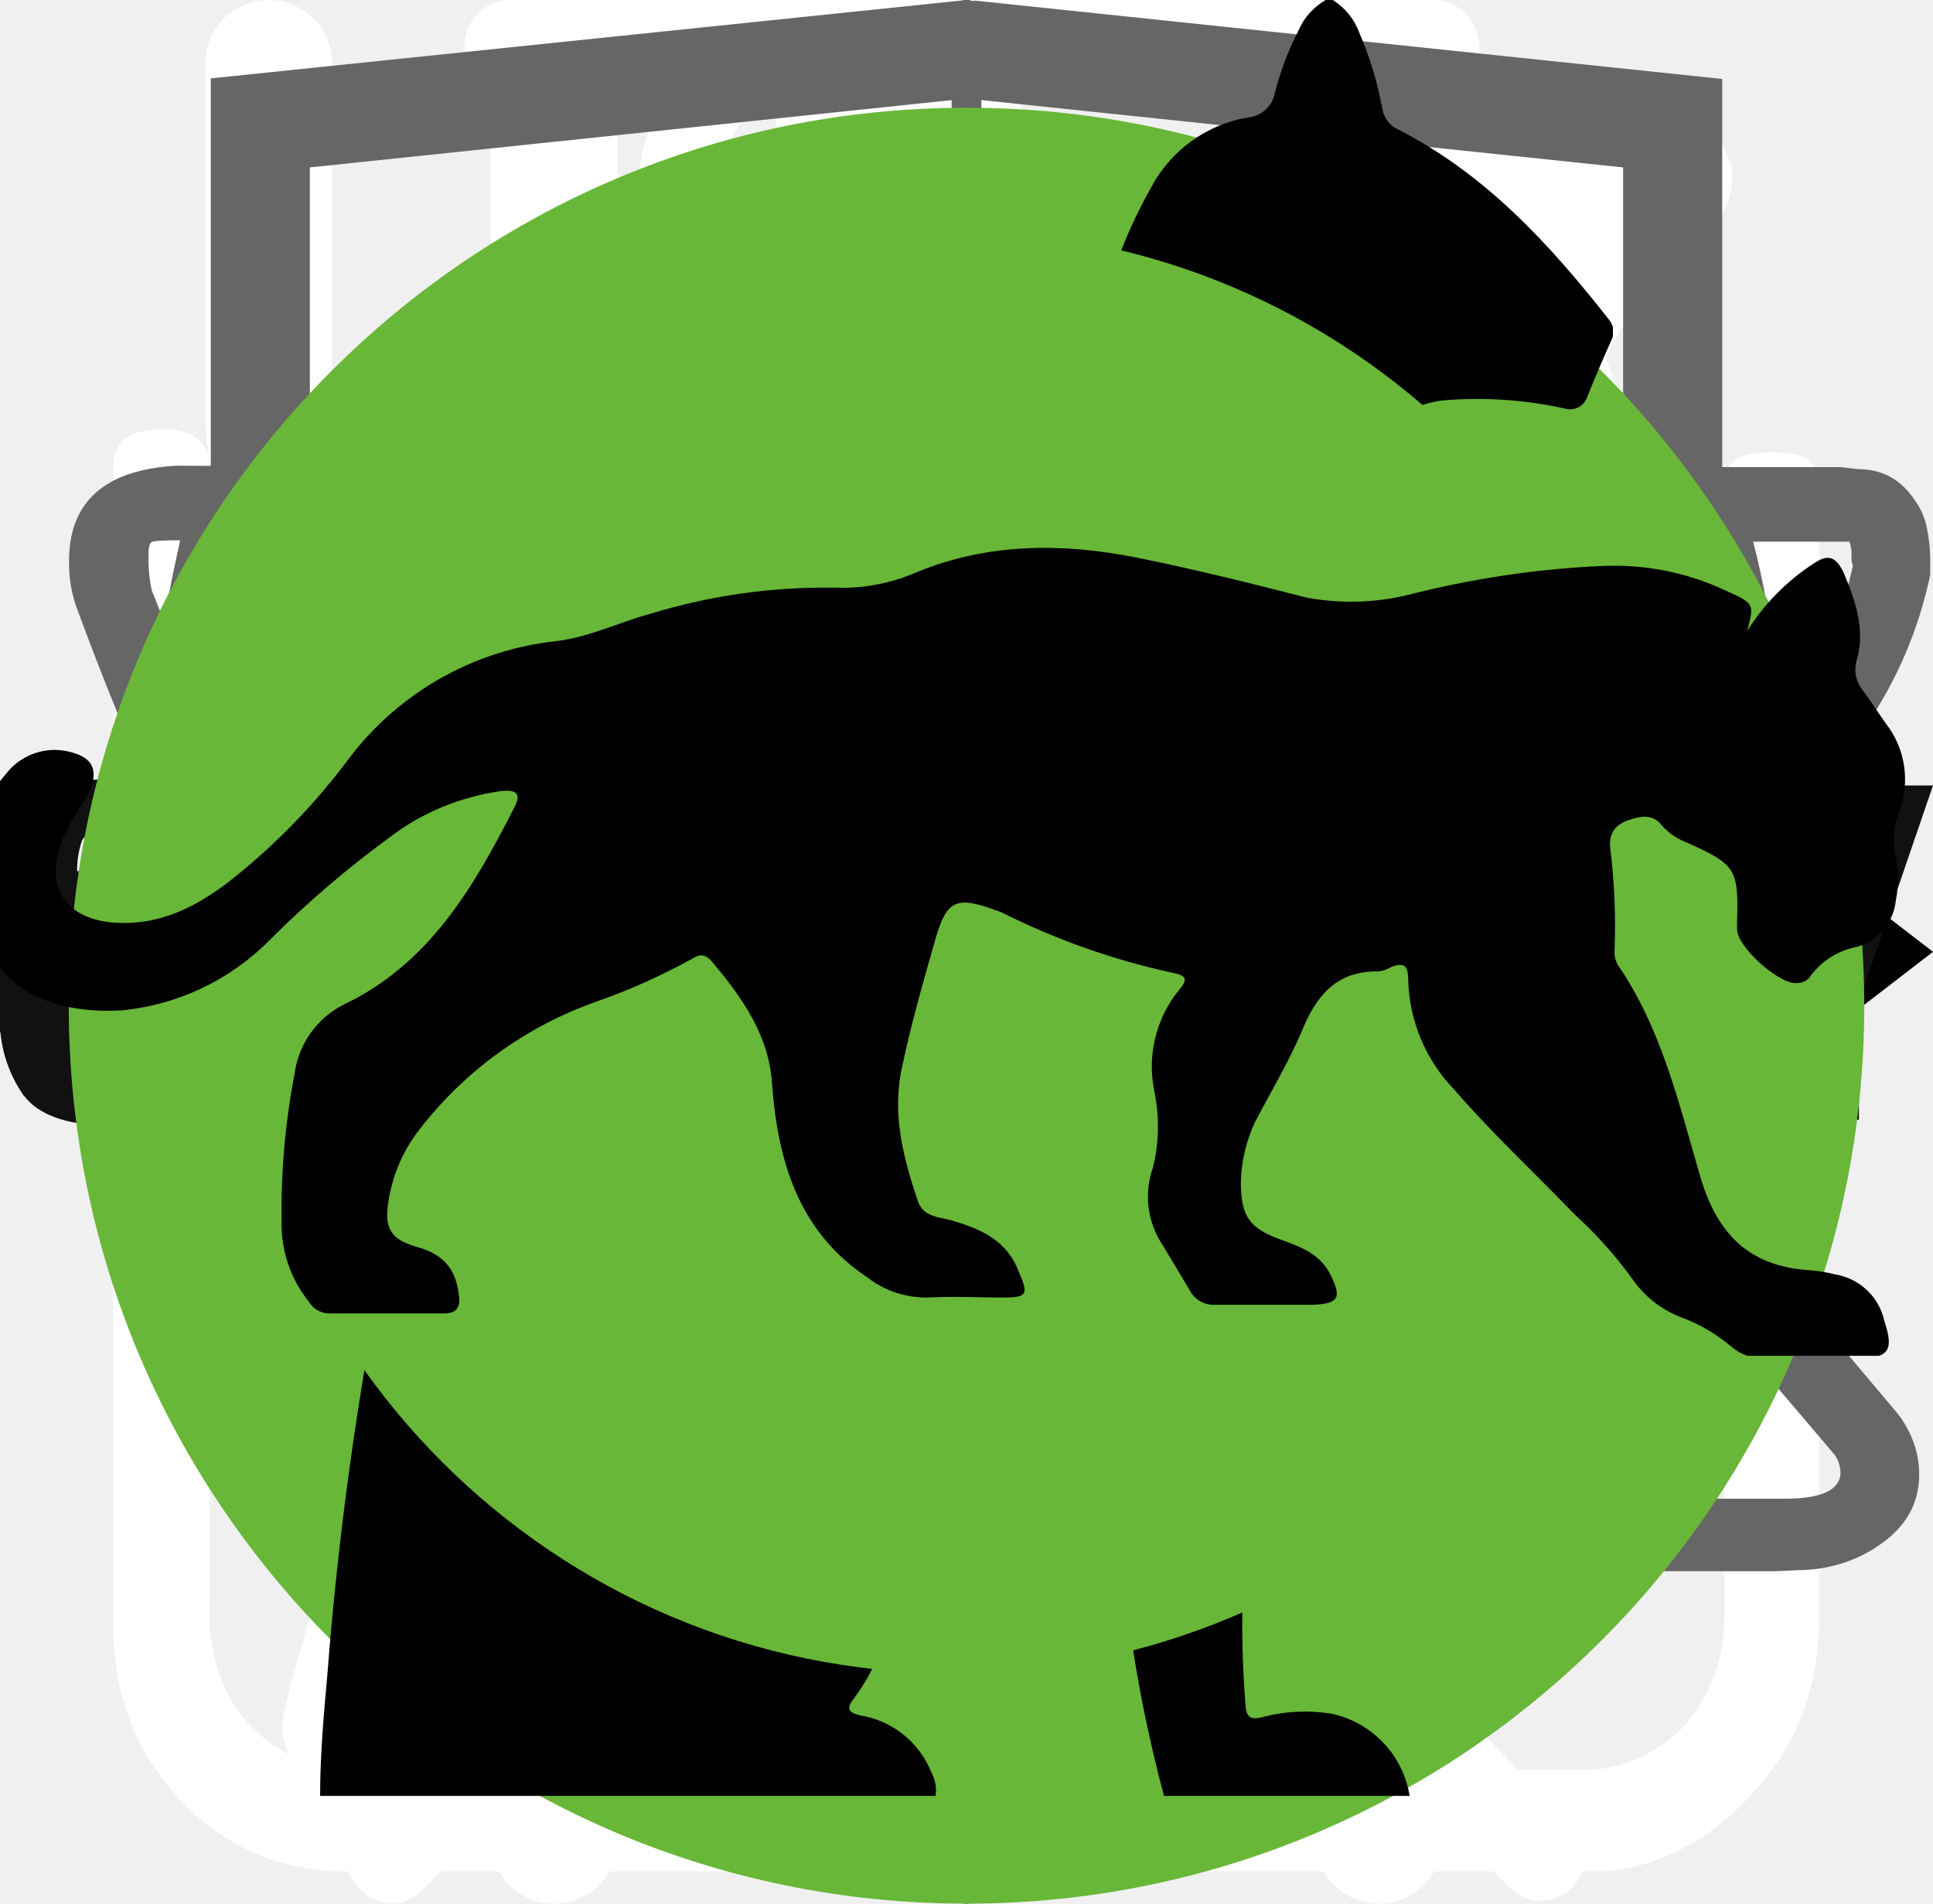
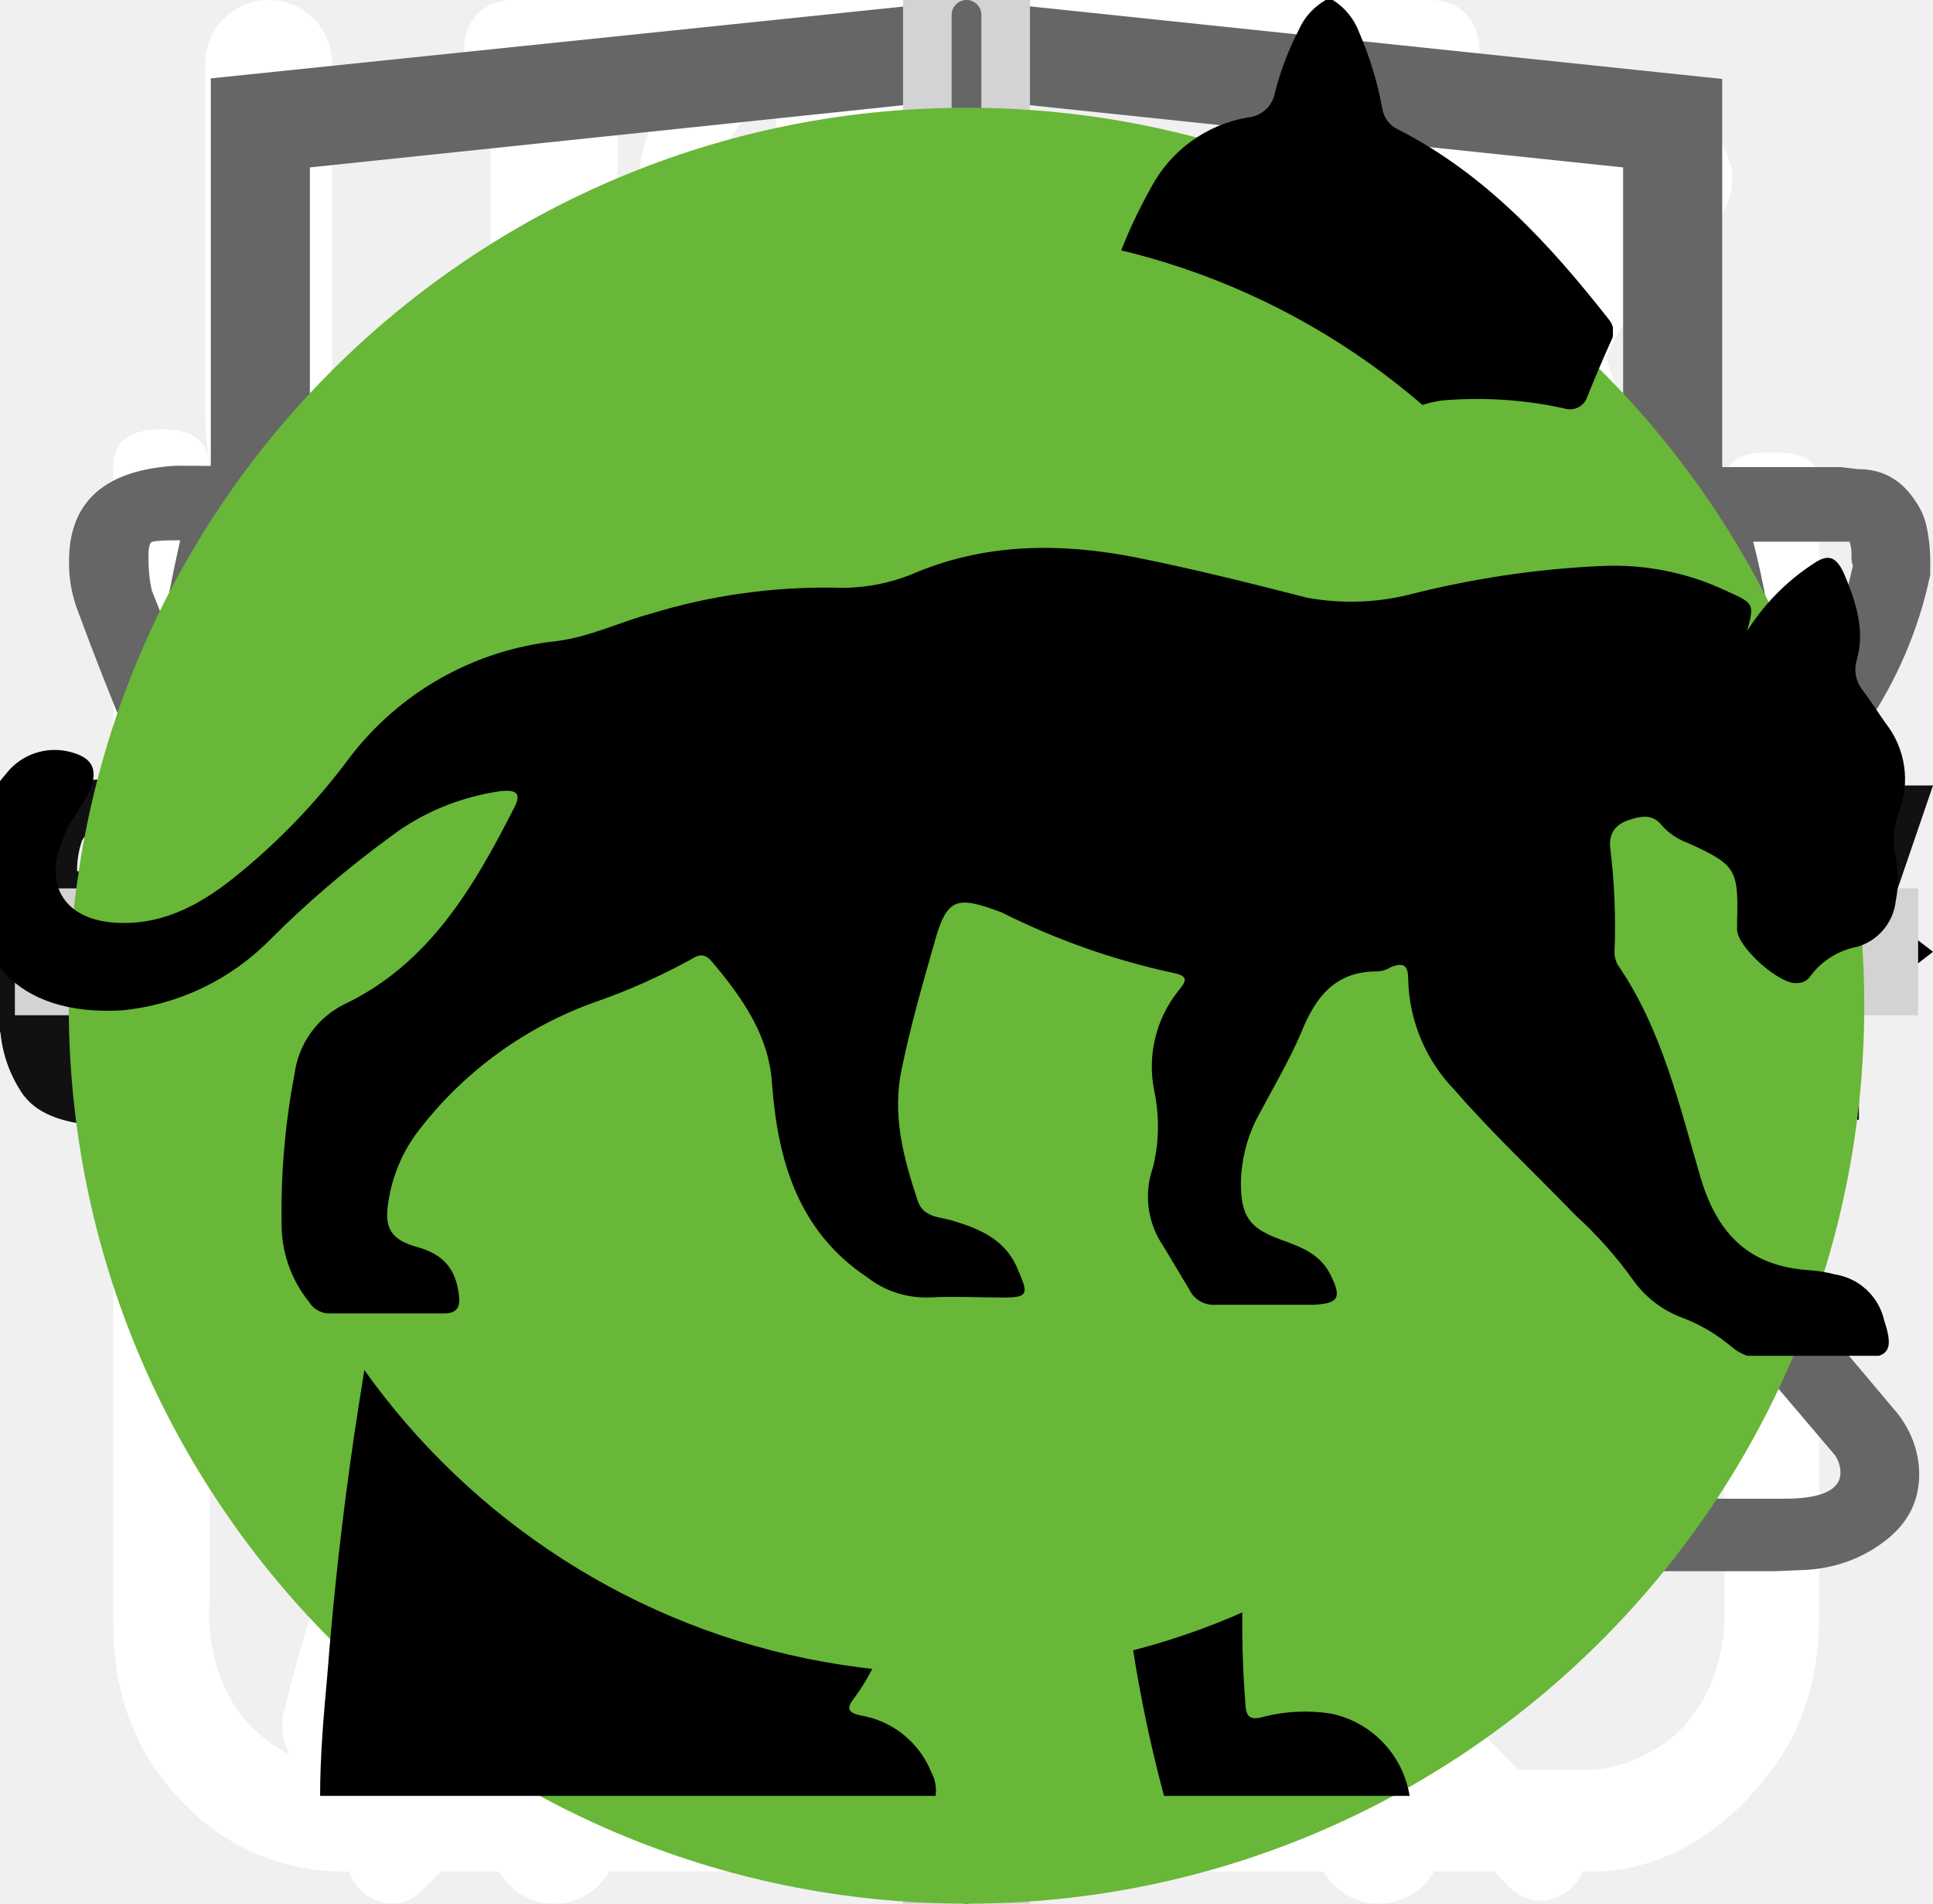
<svg xmlns="http://www.w3.org/2000/svg">
  <style>:root svg:not(:target){display:none}</style>
  <svg viewBox="0 0 24 12" fill="none" id="arrow">
    <path stroke="#000" stroke-width="2" d="M0 6h18" />
    <path d="m24 6-6.75 5.2v-10.4l6.75 5.2Z" fill="#000" />
  </svg>
  <svg viewBox="0 0 78 81" fill="none" id="gift">
    <path d="M64.02 35.63h-49.99a3.18 3.18 0 0 1-3.18-3.16v-9.47a3.18 3.18 0 0 1 3.18-3.16h49.98a3.17 3.17 0 0 1 3.19 3.16v9.47a3.17 3.17 0 0 1-3.18 3.16Zm-49.99-13.37c-.4 0-.74.34-.74.74v9.47c0 .4.33.74.74.74h49.98c.41 0 .75-.33.75-.74v-9.47c0-.4-.34-.74-.75-.74h-49.98Z" fill="#fff" />
    <path d="M57.04 68.08h-36.04a6.11 6.11 0 0 1-6.13-6.09v-27.57c0-.67.55-1.21 1.22-1.21.68 0 1.22.54 1.22 1.21v27.57a3.68 3.68 0 0 0 3.69 3.67h36.04a3.68 3.68 0 0 0 3.7-3.67v-27.57a1.22 1.22 0 0 1 2.44 0v27.57a6.11 6.11 0 0 1-6.14 6.1Z" fill="#fff" />
    <path d="M39.02 68.08c-.67 0-1.22-.54-1.22-1.2v-32.46c0-.67.55-1.21 1.22-1.21.68 0 1.22.54 1.22 1.21v32.45c0 .67-.54 1.21-1.22 1.21Zm-15.21-45.82a7.81 7.81 0 0 1-3.17-10.6 7.9 7.9 0 0 1 10.66-3.16c5.82 3.13 8.96 11.86 9.09 12.23l-2.3.8c-.03-.08-2.96-8.22-7.95-10.9a5.45 5.45 0 0 0-7.36 2.17 5.4 5.4 0 0 0 2.2 7.33l-1.17 2.13Z" fill="#fff" />
    <path d="m54.23 22.26-1.16-2.14a5.38 5.38 0 0 0-1.03-9.92 5.42 5.42 0 0 0-4.14.43c-4.98 2.68-7.91 10.82-7.94 10.9l-2.3-.8c.13-.37 3.27-9.1 9.08-12.23a7.86 7.86 0 0 1 11.29 9.1c-.6 2-1.95 3.66-3.8 4.66Zm7.72 29.6h-45.86c-.67 0-1.22-.55-1.22-1.21 0-.67.55-1.22 1.22-1.22h45.86a1.21 1.21 0 1 1 0 2.42Z" fill="#fff" />
  </svg>
  <svg viewBox="0 0 26 30" fill="none" id="icon-eat">
    <path fill-rule="evenodd" clip-rule="evenodd" d="M19.12.08a1 1 0 0 1 1.09.21c.9.91 2.1 2.88 3.06 5.92a42.6 42.6 0 0 1 1.73 12.79 1 1 0 0 1-1 1h-3.5v9a1 1 0 1 1-2 0v-28a1 1 0 0 1 .62-.92Zm1.38 17.92h2.5a39.62 39.62 0 0 0-1.64-11.19 22.4 22.4 0 0 0-.86-2.3v13.49Zm-14-18a1 1 0 0 1 1 1v28a1 1 0 1 1-2 0v-28a1 1 0 0 1 1-1Z" fill="#fff" />
    <path fill-rule="evenodd" clip-rule="evenodd" d="M2 0a1 1 0 0 1 1 1v5.5c0 .56.2 1.32.7 1.92.48.56 1.31 1.08 2.8 1.08a1 1 0 1 1 0 2 5.41 5.41 0 0 1-4.33-1.8 5.07 5.07 0 0 1-1.17-3.2v-5.5a1 1 0 0 1 1-1Z" fill="#fff" />
    <path fill-rule="evenodd" clip-rule="evenodd" d="M11 0a1 1 0 0 0-1 1v5.5c0 .56-.2 1.32-.7 1.92-.48.56-1.31 1.08-2.8 1.08a1 1 0 0 0 0 2 5.4 5.4 0 0 0 4.33-1.8 5.07 5.07 0 0 0 1.17-3.2v-5.5a1 1 0 0 0-1-1Z" fill="#fff" />
  </svg>
  <svg viewBox="0 0 30 32" fill="none" id="icon-leaf">
    <g clip-path="url(#icon-leaf_0)">
      <path d="M27.84 2.77a.95.95 0 0 0-.9-.77h-.01c-4.94.03-16.95.92-21.8 8.38-2.51 3.88-2.73 8.91-.64 14.96l.07.13a25.93 25.93 0 0 0-1.04 3.32 1 1 0 0 0 .72 1.19l.2.02c.43 0 .81-.32.9-.79.03-.1 2.42-10.37 10.86-16.38.43-.3.55-.93.26-1.38a.9.9 0 0 0-1.3-.28c-4.79 3.4-7.74 8-9.47 11.65-1.24-4.57-.92-8.37.99-11.3 3.74-5.76 12.62-7.15 17.98-7.45-1.16 1.8-2.41 5.1-2.41 10.93 0 3.12-.83 5.52-2.47 7.14-2.62 2.6-6.88 2.83-10 2.58-.51-.04-.96.38-1 .93-.04.55.35 1.03.86 1.07.63.05 1.3.08 1.98.08 3.18 0 6.87-.66 9.43-3.2 2.04-2 3.07-4.9 3.07-8.6 0-9.1 3.22-11.1 3.23-11.1.4-.21.6-.68.5-1.13Z" fill="#fff" />
    </g>
    <defs>
      <clipPath id="icon-leaf_0">
        <path fill="#fff" d="M0 0h30v32h-30z" />
      </clipPath>
    </defs>
  </svg>
  <svg viewBox="0 0 27 29" fill="none" id="icon-powder">
    <path d="M11.38 0c-1.64 0-2.9 1.36-2.9 3.08s1.26 3.08 2.9 3.08c1.63 0 2.9-1.36 2.9-3.08s-1.27-3.08-2.9-3.08Zm0 1.18c1 0 1.72.84 1.72 1.9 0 1-.8 1.9-1.72 1.9-1 0-1.73-.84-1.73-1.9 0-1 .78-1.9 1.72-1.9Zm-10.88 23.56c0 1.18.4 2.18 1.36 3 1 .84 2.17.77 2.17.77h19.04c.77 0 1.8-.38 2.62-1.45.85-1 .8-2.36.8-2.36v-17.21c0-.44-.12-.6-.75-.6-.64 0-.69.27-.69.59v17.22c-.02.3-.07 1.08-.74 1.72-.74.62-1.45.54-1.45.54s-18.13 0-19.03-.03a2.14 2.14 0 0 1-1.45-.9c-.51-.73-.41-1.63-.41-1.63v-17.22c0-.46-.24-.64-.73-.64s-.74.18-.74.58v17.62Zm16.31-16.31c-1.08.23-2.17.38-4.26 2.35-2.08 2-3.62 1.9-5.16 1.82-1.54-.1-3.17-1.54-3.45-1.9-.33-.36-.9-.12-1.08.11-.16.24-.16.64.1 1 1.27 1.18 2.45 2.08 4.72 2.26a7.5 7.5 0 0 0 5.89-2.26c1.45-1.45 2.17-1.72 3.26-1.9a6.3 6.3 0 0 1 5.08 1.26c1 1.1 1.26.78 1.54.48.54-.72-.23-1.27-1.1-1.9a7.24 7.24 0 0 0-5.52-1.28l-.02-.04Zm-9.06 7.16c-1.18 0-2.08 1-2.08 2.26 0 1.27.9 2.27 2.08 2.27 1.18 0 2.08-1 2.08-2.27s-.9-2.26-2.08-2.26Zm11.78.78c-1.54 0-2.8 1.36-2.8 2.99 0 1.63 1.26 2.99 2.8 2.99 1.54 0 2.81-1.36 2.81-3 0-1.62-1.27-2.98-2.8-2.98Zm0 1.45c.8 0 1.45.7 1.45 1.54a1.5 1.5 0 0 1-1.45 1.54c-.8 0-1.45-.7-1.45-1.54 0-.86.65-1.54 1.45-1.54Z" fill="#fff" />
  </svg>
  <svg viewBox="0 0 28 22" fill="none" id="icon-telegram">
    <path fill-rule="evenodd" clip-rule="evenodd" d="M23.46 3.15c.18.15.27.38.23.61l-2.63 15.76a.66.66 0 0 1-1.01.44l-7.88-5.25a.66.66 0 0 1-.15-.96l2.61-3.26-4.36 2.9a.66.66 0 0 1-.65.05l-5.26-2.63a.66.66 0 0 1 .08-1.2l18.38-6.57a.66.66 0 0 1 .64.11Zm-17.13 7.17 3.53 1.77 7.56-5.04a.66.66 0 0 1 .88.96l-4.8 6 6.43 4.3 2.28-13.66-15.88 5.67Z" fill="#666" />
  </svg>
  <svg viewBox="0 0 28 22" fill="none" id="icon-vkontakte">
    <path d="M1 5.34c0-.86.52-1.32 1.55-1.38l3.97.02c.26 0 .44.13.53.38.4 1.26.86 2.34 1.37 3.25.5.92 1.17 1.97 1.99 3.16.07.15.18.23.34.23.13 0 .22-.06.3-.18l.07-.28.03-4.35c0-.3-.07-.5-.23-.6-.15-.1-.43-.18-.83-.23-.32-.05-.48-.23-.48-.55 0-.07 0-.12.02-.15.38-1.09 1.44-1.63 3.2-1.63l1.5-.03c.67 0 1.23.16 1.67.48.44.32.67.82.67 1.5v5.72c.12.08.24.12.34.12.27 0 .5-.15.7-.45 1.95-2.58 3-4.31 3.17-5.18a.3.3 0 0 1 .05-.13c.12-.25.33-.47.61-.65.29-.19.53-.31.75-.38a.55.55 0 0 1 .24-.05h4.13l.26.03c.36 0 .63.16.83.47.07.1.12.21.15.33a2.4 2.4 0 0 1 .06.55v.18a6.11 6.11 0 0 1-.94 2.2 23.4 23.4 0 0 1-1.93 2.53c-.79.9-1.27 1.5-1.47 1.78a.93.93 0 0 0-.24.56c0 .13.07.28.21.45l3.9 4.63c.2.26.31.56.31.88 0 .38-.16.7-.48.95-.32.25-.7.4-1.14.43l-.46.02h-4.04c-.02 0-.06 0-.11.02a.86.86 0 0 1-.1.01c-.4 0-.76-.16-1.1-.48-.12-.13-.96-1.12-2.5-2.97a1.39 1.39 0 0 0-.38-.32 38.47 38.47 0 0 0-.53 2.24l-.08.42a1.4 1.4 0 0 1-1.12 1.06l-.37.02h-2.61c-1.48 0-2.95-.63-4.41-1.9a19.3 19.3 0 0 1-3.96-4.95 47.51 47.51 0 0 1-3.28-7.05 1.92 1.92 0 0 1-.13-.73Zm16.01 6.51c-.37 0-.7-.1-1.01-.29a.9.9 0 0 1-.45-.79v-5.78c0-.34-.1-.58-.27-.72-.18-.14-.49-.21-.93-.21l-1.52.05c-.76 0-1.34.12-1.73.37.78.36 1.17.93 1.17 1.71v4.43a1.5 1.5 0 0 1-.53 1.04 1.6 1.6 0 0 1-1.07.42c-.53 0-.94-.24-1.22-.73a26.16 26.16 0 0 1-3.1-5.63l-.23-.66-3.55-.02c-.23 0-.36.01-.38.03-.03.03-.04.1-.04.22 0 .15.01.3.05.48l.56 1.4c1.49 3.64 3.11 6.51 4.86 8.6 1.75 2.1 3.47 3.15 5.16 3.15h2.66c.1 0 .19-.03.24-.09.05-.06.1-.17.13-.34l.06-.25.5-2.21c.15-.3.27-.5.38-.6.2-.2.42-.28.69-.28.43 0 .86.24 1.3.73l2.27 2.71c.14.22.3.33.45.33h4.4c.53 0 .8-.13.8-.38a.47.47 0 0 0-.08-.25l-3.87-4.55c-.3-.35-.45-.73-.45-1.13 0-.4.14-.8.43-1.16.23-.34.68-.9 1.34-1.67.67-.78 1.25-1.51 1.75-2.19.5-.68.82-1.3.98-1.85l.08-.33a.37.37 0 0 1-.02-.16.54.54 0 0 0-.03-.19h-4.18c-.27.1-.48.25-.64.45l-.16.48c-.45 1.16-1.6 2.94-3.5 5.36-.36.33-.8.5-1.3.5Z" fill="#666" />
  </svg>
  <svg viewBox="0 0 27 31" fill="none" id="icon-watch">
    <path d="M6.12 0c-1.07 0-1.07 1.58 0 1.58h6.67v1.6a13.21 13.21 0 0 0-12.23 13.3c0 4.02 1.75 7.64 4.52 10.07.48.43.54 1.18.1 1.64l-1.53 1.55c-.75.69.36 1.75 1.03 1l2-2.03c.36-.34.88-.43 1.32-.21a12.79 12.79 0 0 0 11.1.06c.43-.21.96-.13 1.3.21l1.95 1.97c.68.64 1.66-.31 1.04-1l-1.45-1.48c-.45-.45-.38-1.2.1-1.63a13.47 13.47 0 0 0 4.62-10.16 13.2 13.2 0 0 0-12.27-13.28v-1.6h6.67c1.06 0 1.06-1.59 0-1.59h-14.94Zm-4.12 16.47c0-6.53 5.2-11.82 11.6-11.82 6.41 0 11.6 5.3 11.6 11.82 0 6.55-5.19 11.85-11.6 11.85-6.4 0-11.6-5.3-11.6-11.85Zm10.8-8.09c0-1.1 1.66-1.1 1.66 0v8.63c0 .23-.09.44-.25.6a.86.86 0 0 1-.6.25.82.82 0 0 1-.57-.23.8.8 0 0 1-.24-.56v-8.69Zm-5 2.62c.31 0 .61-.12.83-.34a1.14 1.14 0 0 0-.82-1.96c-.3.02-.56.16-.75.37a1.14 1.14 0 0 0 .75 1.92Zm11.6 0c.31 0 .6-.12.82-.34a1.14 1.14 0 0 0-.82-1.96 1.14 1.14 0 0 0 0 2.29Zm-10.43 12.59c0 1.53-2.33 1.53-2.33 0s2.33-1.53 2.33 0Zm4.64 3.44a1.18 1.18 0 0 0 1.17-.68 1.14 1.14 0 0 0-.7-1.56 1.17 1.17 0 0 0-1.22.32 1.14 1.14 0 0 0 .75 1.92Zm-8.12-10.39a1.14 1.14 0 0 1-.69 1.17 1.17 1.17 0 0 1-1.57-.7 1.14 1.14 0 0 1 .32-1.2 1.17 1.17 0 0 1 1.94.73Zm17.39 1.15a1.17 1.17 0 0 0 1.17-.68 1.14 1.14 0 0 0-.7-1.55 1.17 1.17 0 0 0-1.22.32 1.14 1.14 0 0 0 .75 1.91Zm-2.32 5.8c0 1.53-2.32 1.53-2.32 0s2.32-1.53 2.32 0Z" fill="#fff" />
  </svg>
  <svg viewBox="0 0 28 22" fill="none" id="icon-youtube">
    <path d="m17.85 10.8-5.24-3.5a.65.65 0 0 0-1.01.55v6.98a.65.65 0 0 0 1.01.54l5.24-3.49a.65.65 0 0 0 0-1.09Zm-4.94 2.8v-4.53l3.4 2.27-3.4 2.27Zm12.48-8.56a2.4 2.4 0 0 0-1.45-1.63c-3.72-1.43-9.69-1.41-9.94-1.41s-6.22-.02-9.94 1.4a2.4 2.4 0 0 0-1.45 1.64 25.32 25.32 0 0 0-.61 6.3c0 3.26.33 5.22.61 6.3a2.4 2.4 0 0 0 1.45 1.63c3.72 1.43 9.69 1.4 9.94 1.4h.08c.75 0 6.31-.04 9.86-1.4a2.4 2.4 0 0 0 1.45-1.64c.28-1.07.61-3.03.61-6.3 0-3.25-.33-5.22-.61-6.29Zm-1.27 12.27a1.1 1.1 0 0 1-.65.74c-3.5 1.34-9.4 1.32-9.47 1.32-.07 0-5.98.02-9.47-1.32a1.09 1.09 0 0 1-.65-.74c-.27-1-.57-2.85-.57-5.97 0-3.12.3-4.97.57-5.97a1.1 1.1 0 0 1 .65-.74c3.5-1.34 9.4-1.32 9.47-1.32.07 0 5.98-.02 9.47 1.32a1.1 1.1 0 0 1 .65.74c.27 1 .57 2.85.57 5.97 0 3.12-.3 4.96-.57 5.97Z" fill="#666" />
  </svg>
  <svg viewBox="0 0 27 34" fill="none" id="logo-academy">
    <g clip-path="url(#logo-academy_0)">
      <path d="m13.64.02-.14-.02-13.5 1.4v24.61l13.5 7.99 13.5-7.99v-24.6l-13.36-1.4Zm11.6 25-11.74 6.94-11.73-6.94v-10.1l11.68 6.93.02 1.25-8.02-4.75v1.23l8.04 4.8.02 1.3-8.05-4.76v1.22l8.04 4.81 8.12-4.83v-5.21l3.62-2.15v10.26Zm0-11.57-3.23 1.88-1.48.88-7.06-4.19-.01 1.23 6.04 3.57-.06.03-.13.07-.86.5-4.98-2.95-.01 1.22 3.93 2.33-.93.61-.02.01-2.97-1.74-.01 1.23 1.94 1.13-1.98 1.19-11.62-6.87 11.63-6.96 11.8 6.83Zm0-1.22-11.8-6.92-11.67 6.91v-9.23l11.73-1.23 11.73 1.23v9.24Z" fill="#666" />
    </g>
    <defs>
      <clipPath id="logo-academy_0">
        <path fill="#fff" d="M0 0h27v34h-27z" />
      </clipPath>
    </defs>
  </svg>
  <svg viewBox="0 0 101 18" fill="none" id="logo-name">
    <g clip-path="url(#logo-name_0)" fill="#111">
      <path d="M1.26 16.54a6.86 6.86 0 0 1-1.26-4.3v-6.4c-.1-1.54.3-3.08 1.19-4.38.86-1 2.2-1.46 4.18-1.46 1.98 0 3.24.46 4.03 1.3a5.42 5.42 0 0 1 1.19 3.78v1.54h-3.87v-1.77a3.7 3.7 0 0 0-.24-1.54 1.16 1.16 0 0 0-1.1-.62c-.56 0-.95.16-1.11.54a4.85 4.85 0 0 0-.24 1.7v8.22c-.04.56.07 1.12.32 1.62.15.38.55.54 1.1.54.56 0 .87-.16 1.03-.54.18-.52.26-1.07.24-1.62v-1.84h3.87v1.54a5.77 5.77 0 0 1-1.19 3.84c-.79.93-2.13 1.39-4.03 1.39-1.9-.08-3.32-.54-4.1-1.54Zm13.99-16.31h4.5l3.33 17.54h-3.64l-.63-3.7h-2.6l-.64 3.7h-3.72l3.4-17.54Zm3.24 11.54-.95-6.85-.94 6.85h1.9Zm7.35-8.62h-2.68v-2.92h9.4v2.85h-2.69v14.69h-4.03v-14.62Zm13.91-2.92h6.96v1.85h-4.5v5.77h3.63v1.77h-3.64v6.46h4.5v1.77h-7.03v-17.62h.08Zm9.01 0h1.74l5.14 11.62v-11.62h2.05v17.54h-1.58l-5.21-12v12h-2.14v-17.54Zm11.3 0h6.96v1.85h-4.5v5.77h3.63v1.77h-3.64v6.46h4.5v1.77h-6.95v-17.62Zm9.01 0h3.64c1.43-.1 2.85.28 4.03 1.08.87.69 1.26 1.92 1.26 3.54 0 2.23-.7 3.61-2.21 4.07l2.53 8.77h-2.45l-2.37-8.23h-1.98v8.23h-2.53v-17.46h.08Zm3.48 7.54c.81.06 1.63-.15 2.3-.62.47-.38.7-1.15.7-2.3a4.85 4.85 0 0 0-.23-1.7 2.04 2.04 0 0 0-.87-.92 3.69 3.69 0 0 0-1.74-.3h-1.1v5.76h.94v.08Zm8.61 8.69a7.61 7.61 0 0 1-1.1-4.46v-5.85c-.02-1.11.11-2.22.4-3.3.26-.81.78-1.51 1.5-2 .88-.51 1.9-.75 2.92-.7 1.66 0 2.84.39 3.55 1.23a5.77 5.77 0 0 1 1.11 3.85v.62h-2.37v-.54c0-.65-.05-1.29-.16-1.93-.06-.4-.3-.76-.63-1a2.5 2.5 0 0 0-1.5-.38 2.42 2.42 0 0 0-1.58.46 1.75 1.75 0 0 0-.63 1.23c-.1.69-.16 1.38-.16 2.08v6.54c-.06 1 .1 2 .47 2.92.32.62.95.85 1.9.85a1.96 1.96 0 0 0 1.89-.93 6.9 6.9 0 0 0 .56-3.07v-1.23h-2.3v-1.77h4.59v8.69h-1.58l-.24-2c-.2.67-.64 1.25-1.22 1.66-.6.4-1.3.6-2.02.57a4.05 4.05 0 0 1-3.4-1.54Zm13.52-4.84-3.87-11.31h2.37l2.76 8.46 2.69-8.46h2.37l-3.87 11.3v6.16h-2.37v-6.15h-.08Z" />
    </g>
    <defs>
      <clipPath id="logo-name_0">
        <path fill="#fff" d="M0 0h101v18h-101z" />
      </clipPath>
    </defs>
  </svg>
+   <svg viewBox="0 0 30 30" fill="none" id="plus">
+     <path stroke="#D3D3D3" stroke-width="2" d="M15 0v30m15-15h-30" />
+   </svg>
  <svg viewBox="0 0 40 256" fill="none" id="slider-button-mobile">
    <rect x="18" width="4" height="256" rx="2" fill="#666" />
    <rect x="1" y="109" width="38" height="38" rx="19" fill="#fff" />
    <rect x="1" y="109" width="38" height="38" rx="19" stroke="#666" stroke-width="2" />
    <path d="m16 119-8 9 8 9v-18Zm16 9-8-9v18l8-9Z" fill="#666" />
  </svg>
  <svg viewBox="0 0 40 512" fill="none" id="slider-button-tablet">
    <rect x="18" width="4" height="512" rx="2" fill="#666" />
    <rect x="1" y="237" width="38" height="38" rx="19" fill="#fff" />
    <rect x="1" y="237" width="38" height="38" rx="19" stroke="#666" stroke-width="2" />
    <path d="m16 247-8 9 8 9v-18Zm16 9-8-9v18l8-9Z" fill="#666" />
  </svg>
  <svg viewBox="0 0 50 53" fill="none" id="weight-down">
    <circle cx="25" cy="28" r="25" fill="#68B738" />
    <g clip-path="url(#weight-down_0)">
      <path d="M35.2 0h-.2c-.32.19-.59.47-.74.82a8.03 8.03 0 0 0-.67 1.76.84.84 0 0 1-.76.69 3.77 3.77 0 0 0-2.69 1.95c-.37.66-.69 1.35-.95 2.06-.73 1.9-1.29 3.85-1.98 5.77-.32.87-.34.87-1.32.87-1.16 0-1.08-.18-1.1 1.1 0 .41.13.62.56.6.13 0 .33-.07.39.1.05.18-.13.26-.23.36a4.63 4.63 0 0 1-2.23 1.26c-.97.26-1.97.47-2.92.79-2.45.82-4.7 1.96-6.46 3.9a14.44 14.44 0 0 0-2.44 4.04c-1.89 4.46-2.8 9.15-3.51 13.88a97.06 97.06 0 0 0-.75 6.7c-.1 1.1-.2 2.23-.2 3.35h17.14c.03-.23-.01-.46-.12-.66a2.58 2.58 0 0 0-1.97-1.58c-.36-.08-.4-.2-.18-.48.36-.48.64-1.02.82-1.6.84-2.47 1.16-5.06 1.57-7.62.23-1.96.83-3.85 1.77-5.59a11.13 11.13 0 0 1 2.87-3.28c.43-.32.45-.32.52.23.05.36.06.74.09 1.11a48.2 48.2 0 0 1-.1 7.31c-.2 1.88-.22 3.78-.07 5.67.2 2.2.59 4.36 1.16 6.49h6.84a2.8 2.8 0 0 0-2.18-2.29c-.64-.1-1.3-.07-1.93.1-.31.08-.44 0-.46-.33-.22-2.73-.04-5.47.51-8.16a91.8 91.8 0 0 0 1.57-9.37c.14-1.27.54-2.5 1.18-3.6.6-1.1 1.14-2.23 1.74-3.33a3.03 3.03 0 0 0 .22-2.67c-.14-.37-.27-.74-.44-1.1-.52-1-1.03-2-1.5-3-.26-.52-.2-.59.36-.6.84 0 .84 0 .86-.85v-.34c0-.35-.14-.55-.52-.51h-.78c-.36 0-.46-.15-.37-.52a3.22 3.22 0 0 1 2.64-2.28 11.3 11.3 0 0 1 3.4.22.51.51 0 0 0 .65-.33 40 40 0 0 1 .66-1.55.52.52 0 0 0-.05-.58c-1.65-2.1-3.43-4.05-5.87-5.3a.77.77 0 0 1-.45-.58 9.8 9.8 0 0 0-.65-2.14 1.8 1.8 0 0 0-.73-.89Z" fill="#000" />
    </g>
    <defs>
      <clipPath id="weight-down_0">
        <path fill="#fff" transform="translate(7)" d="M0 0h36v50h-36z" />
      </clipPath>
    </defs>
  </svg>
  <svg viewBox="0 0 67 50" fill="none" id="weight-up">
    <circle cx="33" cy="25" r="25" fill="#68B738" />
    <g clip-path="url(#weight-up_0)">
      <path d="M60.56 13.88a7.6 7.6 0 0 1 2.25-2.3c.5-.35.8-.35 1.1.3.4.95.75 1.95.45 3a1.14 1.14 0 0 0 .2 1.05c.3.4.55.8.8 1.15a3.14 3.14 0 0 1 .45 3.1c-.18.5-.22 1.03-.1 1.55.1.5.1 1 0 1.5a1.87 1.87 0 0 1-1.35 1.6 2.6 2.6 0 0 0-1.6 1 .53.53 0 0 1-.45.25c-.6.1-2.1-1.25-2.1-1.85v-.3c.05-1.8-.05-1.95-1.7-2.7a2.2 2.2 0 0 1-.9-.6c-.3-.4-.7-.35-1.15-.2-.45.15-.7.45-.65.95.15 1.2.2 2.43.15 3.65 0 .14.04.27.1.4 1.55 2.25 2.15 4.9 2.9 7.45.6 1.95 1.7 3 3.7 3.15.32.02.64.07.95.15a2.08 2.08 0 0 1 1.7 1.6c.35 1.05.15 1.3-.9 1.3h-3.25c-.42.02-.83-.12-1.15-.4a5.86 5.86 0 0 0-1.7-1 3.63 3.63 0 0 1-1.7-1.3 14.3 14.3 0 0 0-2-2.25c-1.4-1.45-2.9-2.85-4.2-4.35a5.69 5.69 0 0 1-1.6-3.8c0-.45-.1-.65-.6-.45a.96.96 0 0 1-.5.15c-1.4 0-2.1.85-2.6 2.1-.45 1.05-1.05 2.05-1.6 3.1a5.2 5.2 0 0 0-.5 2.1c0 1.2.3 1.6 1.4 2 .7.25 1.35.5 1.7 1.2.4.8.3 1-.55 1.05h-3.4a.94.94 0 0 1-.95-.55l-.9-1.5a3.02 3.02 0 0 1-.35-2.7c.22-.87.23-1.78.05-2.65a4.21 4.21 0 0 1 .85-3.5c.3-.35.3-.5-.2-.6a25.03 25.03 0 0 1-5.95-2.1c-1.6-.6-1.9-.5-2.35 1.15-.4 1.4-.8 2.8-1.1 4.25-.35 1.6.05 3.1.55 4.6.2.6.8.55 1.25.7 1 .3 1.85.7 2.25 1.75.35.8.3.9-.55.9-.85 0-1.7-.05-2.6 0-.76.01-1.5-.23-2.1-.7-2.4-1.6-3.1-4.05-3.3-6.7-.1-1.65-1-2.95-2.05-4.2-.2-.25-.4-.35-.7-.15-1.07.59-2.2 1.1-3.35 1.5a13.36 13.36 0 0 0-6.1 4.4 5.32 5.32 0 0 0-1.1 2.55c-.15.9.1 1.3 1 1.55s1.35.75 1.45 1.7c.05.4-.1.6-.5.6h-4.05a.82.82 0 0 1-.65-.4 4.28 4.28 0 0 1-.95-2.75 25.3 25.3 0 0 1 .45-5.15 3.15 3.15 0 0 1 1.7-2.4c2.95-1.4 4.5-4.05 5.9-6.8.3-.55.05-.65-.45-.6-1.4.2-2.73.74-3.85 1.6a35.31 35.31 0 0 0-4.15 3.55 8.33 8.33 0 0 1-5.15 2.45c-3.65.2-5.35-1.85-5.2-5.15.03-1.13.46-2.2 1.2-3.05a2.13 2.13 0 0 1 2.25-.75c.75.2.95.6.65 1.35-.15.3-.35.55-.5.85-.22.3-.39.64-.5 1-.55 1.5.2 2.55 1.75 2.7 1.65.15 3-.55 4.25-1.55 1.5-1.2 2.85-2.6 4-4.15a10.4 10.4 0 0 1 7.2-4.05c1.15-.15 2.15-.65 3.25-.95a20.7 20.7 0 0 1 6.35-.9 6.5 6.5 0 0 0 2.9-.55c2.45-1 5-1 7.55-.5 2 .4 4 .9 5.95 1.4 1.16.21 2.35.18 3.5-.1 2.2-.56 4.44-.9 6.7-1a9.08 9.08 0 0 1 4.3.85c1 .45 1 .45.75 1.4Z" fill="#000" />
    </g>
    <defs>
      <clipPath id="weight-up_0">
        <path fill="#fff" transform="translate(0 11)" d="M0 0h67v28h-67z" />
      </clipPath>
    </defs>
  </svg>
</svg>
